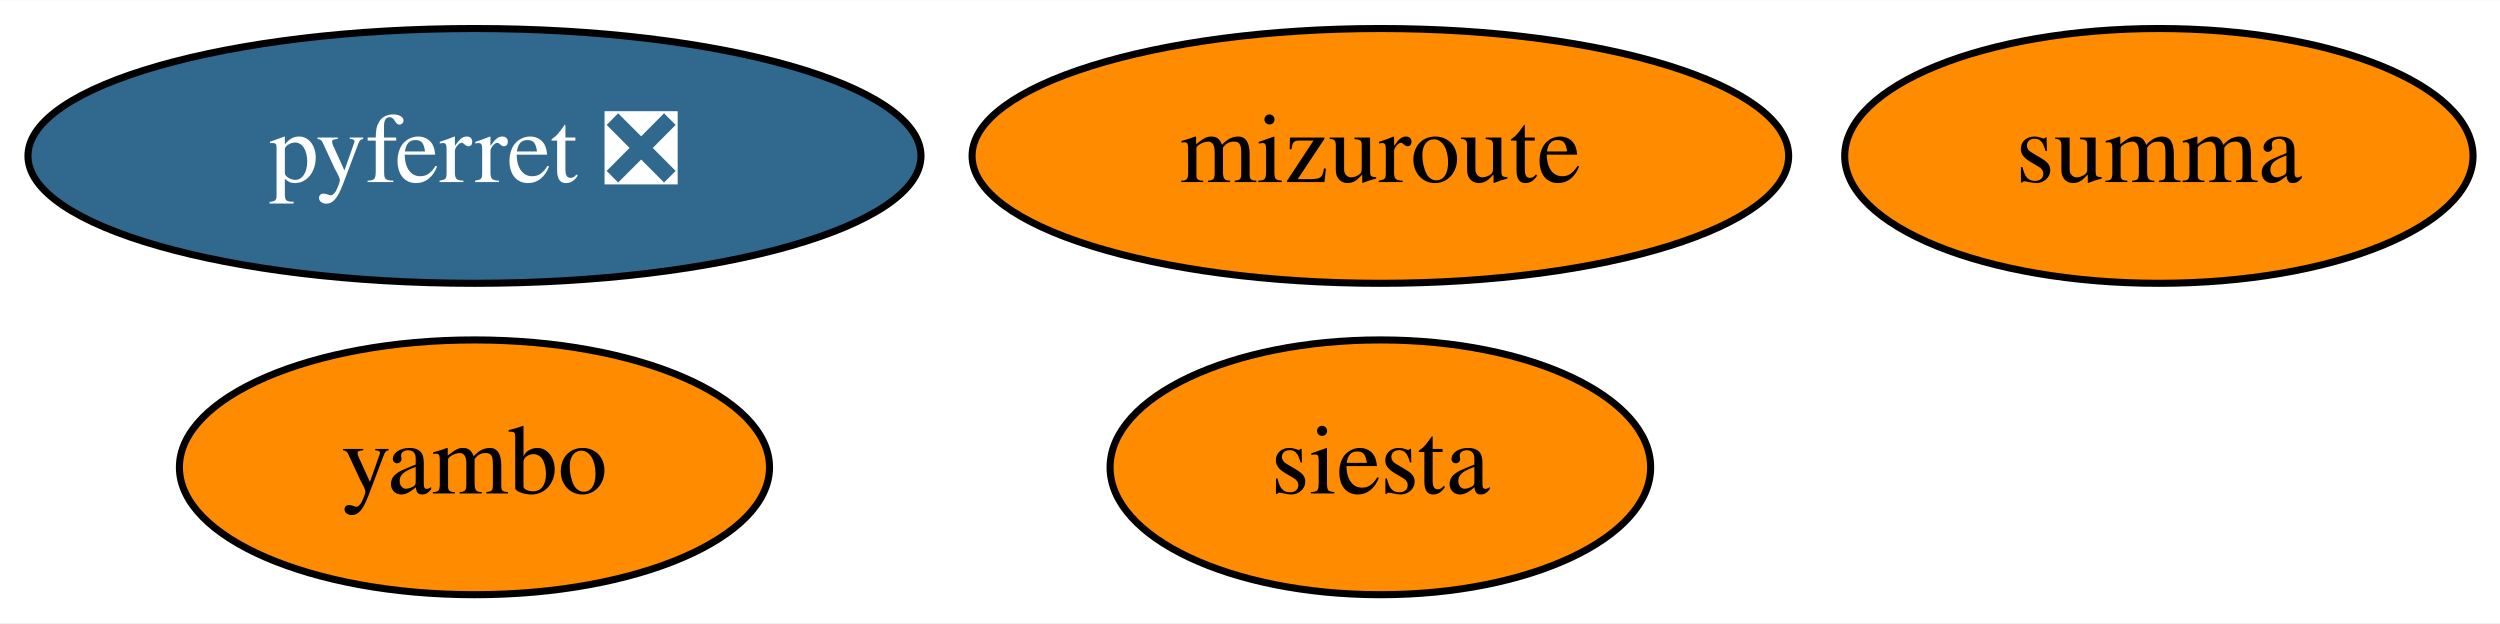
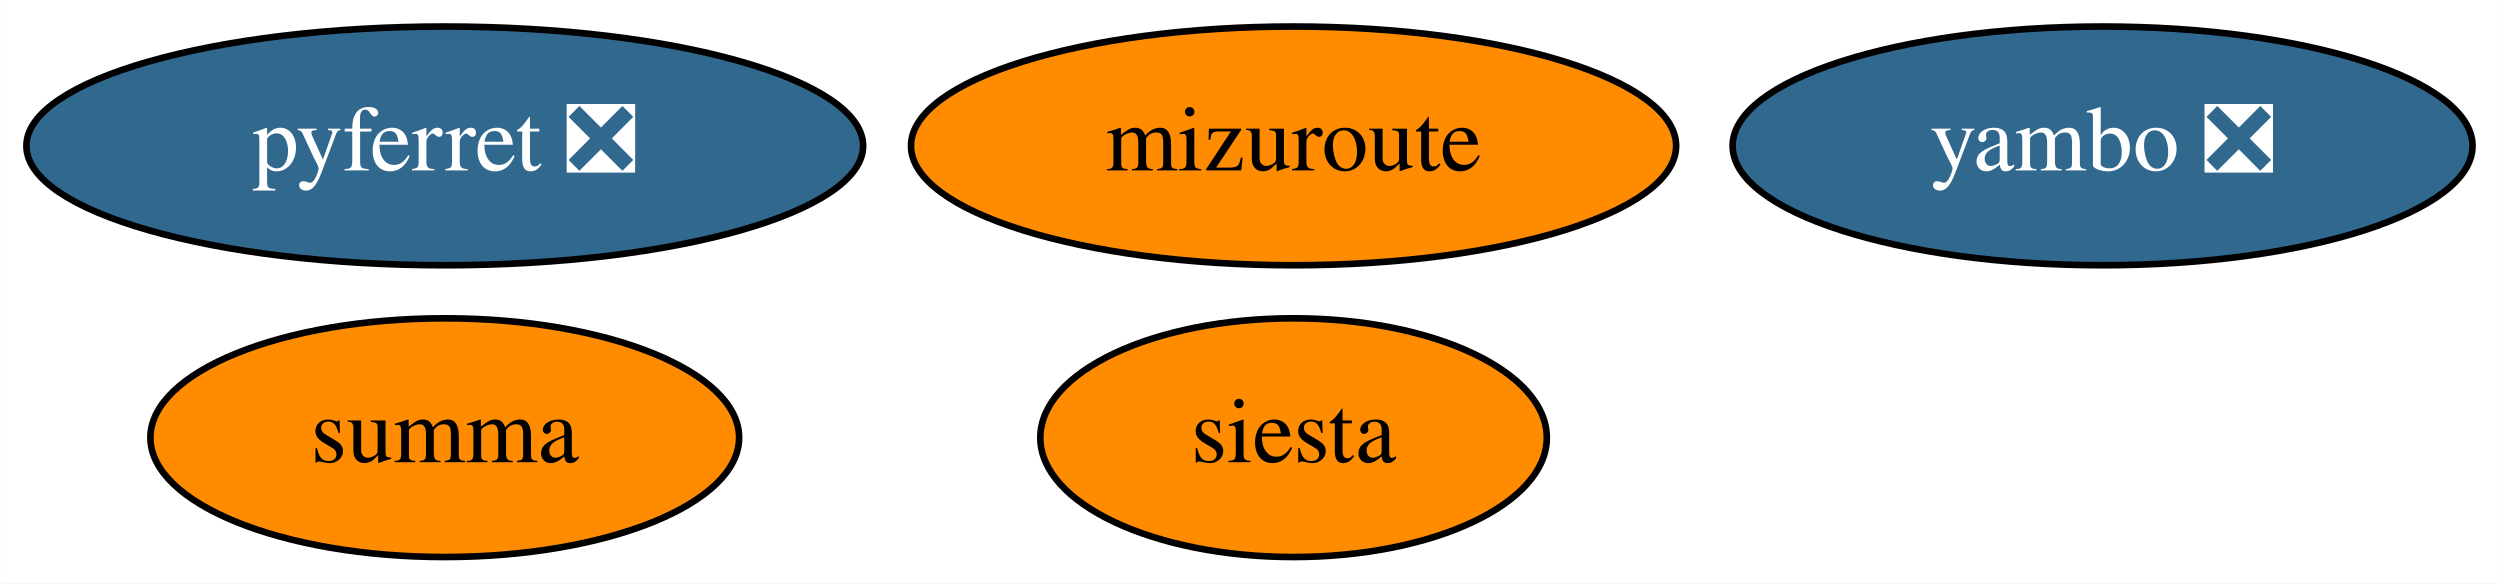
- <svg xmlns="http://www.w3.org/2000/svg" xmlns:xlink="http://www.w3.org/1999/xlink" width="353pt" height="88pt" viewBox="0.00 0.00 353.24 88.00">
+ <svg xmlns="http://www.w3.org/2000/svg" xmlns:xlink="http://www.w3.org/1999/xlink" width="377pt" height="88pt" viewBox="0.00 0.00 376.94 88.00">
  <g id="graph0" class="graph" transform="scale(1 1) rotate(0) translate(4 84)">
-     <polygon fill="white" stroke="none" points="-4,4 -4,-84 349.24,-84 349.24,4 -4,4" />
+     <polygon fill="white" stroke="none" points="-4,4 -4,-84 372.94,-84 372.94,4 -4,4" />
    <g id="node1" class="node">
      <g id="a_node1">
        <a xlink:href="https://github.com/conda-forge/pyferret-feedstock/pull/99" xlink:title="pyferret ❎">
          <ellipse fill="#31688e" stroke="black" cx="63.04" cy="-62" rx="63.09" ry="18" />
          <text text-anchor="middle" x="63.04" y="-58.3" font-family="Times,serif" font-size="14.00" fill="white">pyferret ❎</text>
        </a>
      </g>
    </g>
    <g id="node2" class="node">
      <g id="a_node2">
        <a xlink:href="https://github.com/conda-forge/siesta-feedstock" xlink:title="siesta">
          <ellipse fill="#ff8c00" stroke="black" cx="191.04" cy="-18" rx="38.19" ry="18" />
          <text text-anchor="middle" x="191.04" y="-14.3" font-family="Times,serif" font-size="14.00">siesta</text>
        </a>
      </g>
    </g>
    <g id="node3" class="node">
      <g id="a_node3">
        <a xlink:href="https://github.com/conda-forge/summa-feedstock" xlink:title="summa">
-           <ellipse fill="#ff8c00" stroke="black" cx="301.04" cy="-62" rx="44.39" ry="18" />
-           <text text-anchor="middle" x="301.04" y="-58.3" font-family="Times,serif" font-size="14.00">summa</text>
+           <ellipse fill="#ff8c00" stroke="black" cx="63.04" cy="-18" rx="44.39" ry="18" />
+           <text text-anchor="middle" x="63.04" y="-14.3" font-family="Times,serif" font-size="14.00">summa</text>
        </a>
      </g>
    </g>
    <g id="node4" class="node">
      <g id="a_node4">
        <a xlink:href="https://github.com/conda-forge/mizuroute-feedstock" xlink:title="mizuroute">
          <ellipse fill="#ff8c00" stroke="black" cx="191.04" cy="-62" rx="57.69" ry="18" />
          <text text-anchor="middle" x="191.04" y="-58.3" font-family="Times,serif" font-size="14.00">mizuroute</text>
        </a>
      </g>
    </g>
    <g id="node5" class="node">
      <g id="a_node5">
-         <a xlink:href="https://github.com/conda-forge/yambo-feedstock" xlink:title="yambo">
-           <ellipse fill="#ff8c00" stroke="black" cx="63.04" cy="-18" rx="41.69" ry="18" />
-           <text text-anchor="middle" x="63.04" y="-14.3" font-family="Times,serif" font-size="14.00">yambo</text>
+         <a xlink:href="https://github.com/conda-forge/yambo-feedstock/pull/11" xlink:title="yambo ❎">
+           <ellipse fill="#31688e" stroke="black" cx="313.04" cy="-62" rx="55.79" ry="18" />
+           <text text-anchor="middle" x="313.04" y="-58.3" font-family="Times,serif" font-size="14.00" fill="white">yambo ❎</text>
        </a>
      </g>
    </g>
  </g>
</svg>
